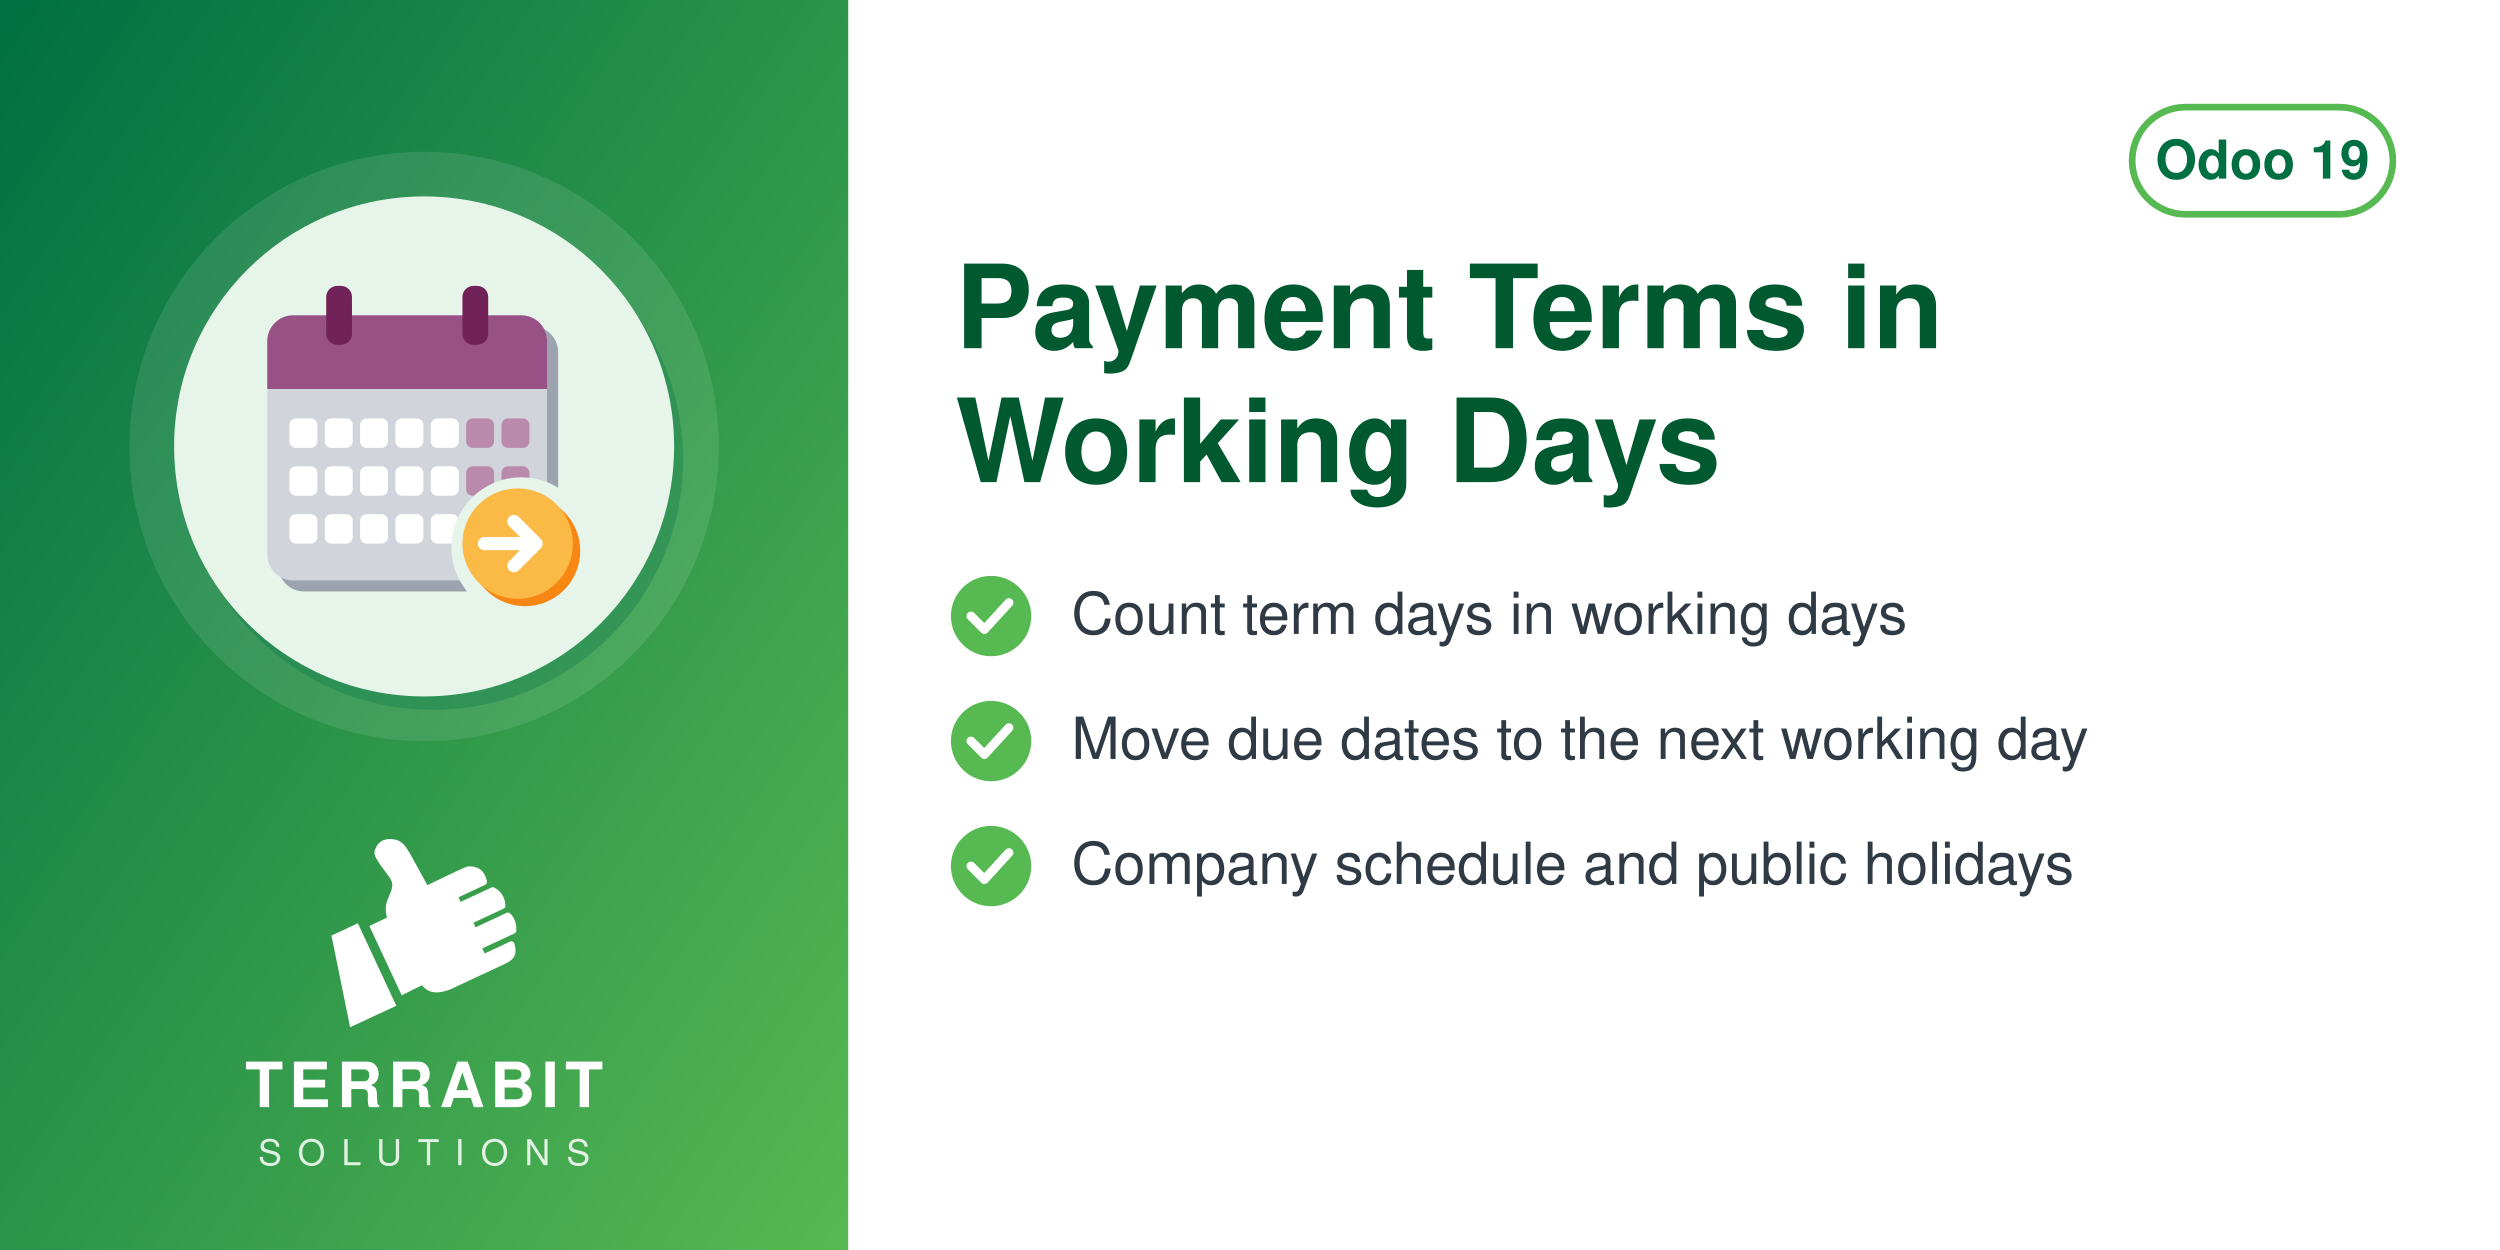
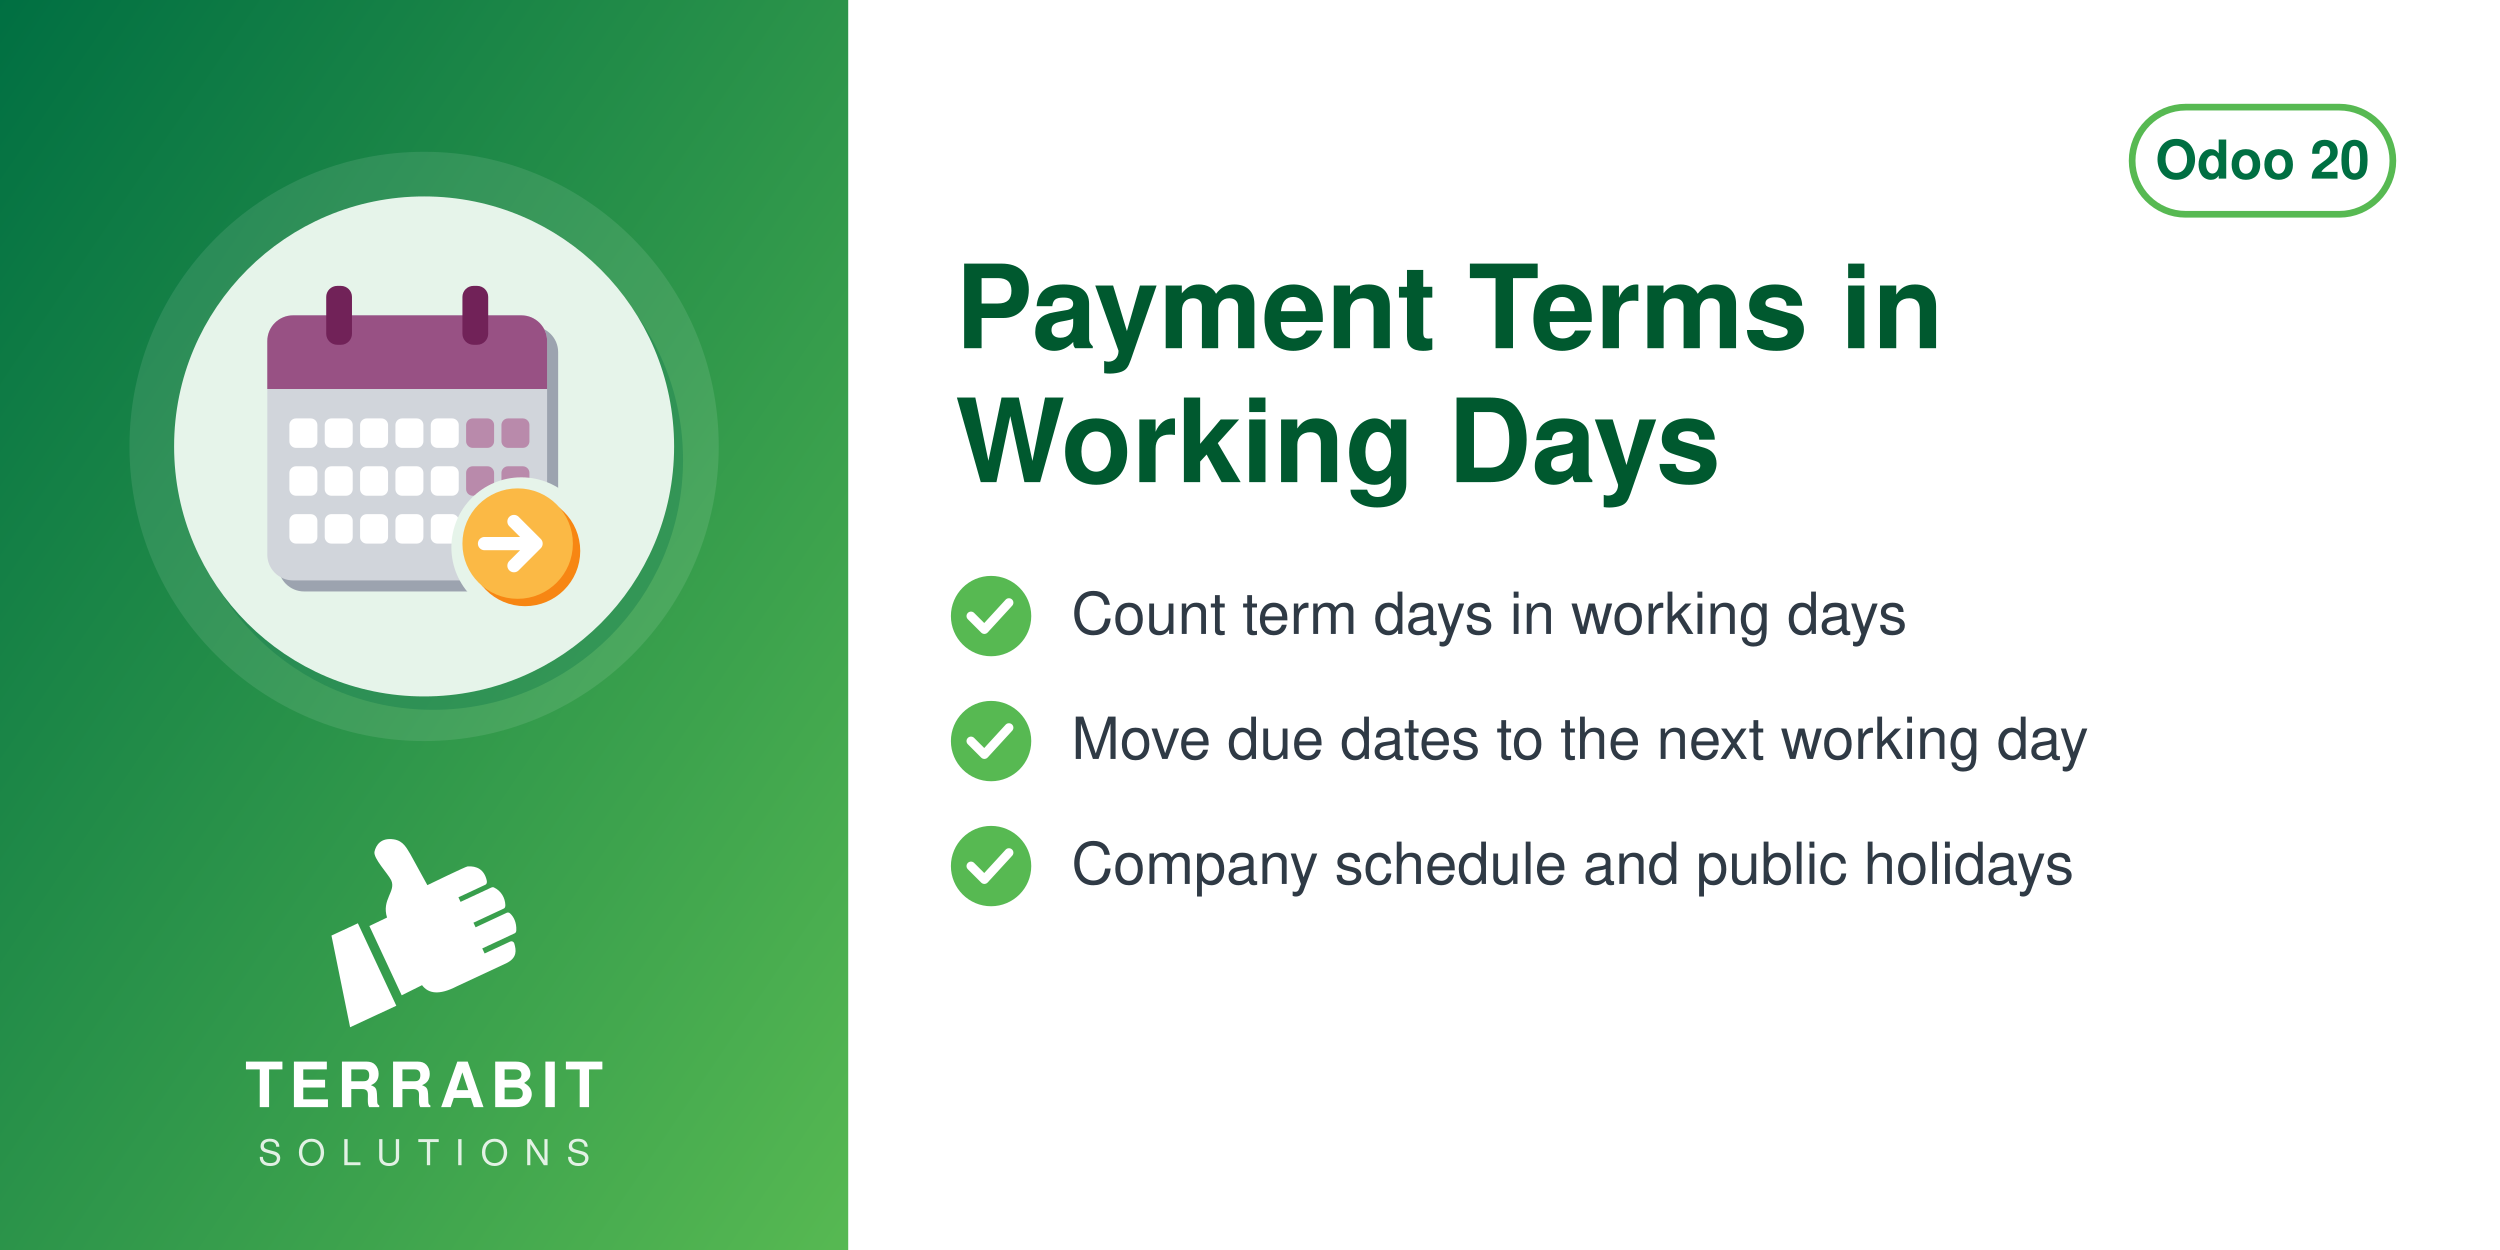
<svg xmlns="http://www.w3.org/2000/svg" width="560" height="280" viewBox="0 0 560 280">
  <defs>
    <linearGradient id="g" x1="0" y1="0" x2="1" y2="1">
      <stop offset="0" stop-color="#006F42" />
      <stop offset="1" stop-color="#57B952" />
    </linearGradient>
  </defs>
  <rect width="560" height="280" fill="#FFFFFF" />
  <rect width="190" height="280" fill="url(#g)" />
  <circle cx="95.0" cy="100" r="66" fill="white" opacity="0.10" />
  <circle cx="97.0" cy="103" r="56" fill="#006F42" opacity="0.30" />
  <circle cx="95.0" cy="100" r="56" fill="#E6F4EA" />
  <svg x="54.0" y="59.0" width="82" height="82" viewBox="0 0 100 100" preserveAspectRatio="xMidYMid meet">
    <g transform="translate(-0.88,0.11) scale(1.0057)">
      <defs>
        <mask id="mi-cut" maskUnits="userSpaceOnUse" x="-20" y="-20" width="140" height="140">
          <rect x="-20" y="-20" width="140" height="140" fill="#fff" />
          <circle cx="77" cy="77" r="19" fill="#000" />
        </mask>
      </defs>
      <g mask="url(#mi-cut)">
        <g transform="translate(3,3)" fill="#9CA3AF">
          <rect x="8" y="14" width="76" height="72" rx="7" />
        </g>
        <g fill="#D1D5DB">
          <rect x="8" y="14" width="76" height="72" rx="7" />
        </g>
        <path d="M8,21 a7,7 0 0 1 7,-7 h62 a7,7 0 0 1 7,7 v13 h-76z" fill="#985184" />
        <g fill="#712258">
          <rect x="24" y="6" width="7" height="16" rx="3" />
          <rect x="61" y="6" width="7" height="16" rx="3" />
        </g>
        <rect x="14.0" y="42" width="7.6" height="8" rx="1.8" fill="#FFFFFF" />
        <rect x="23.6" y="42" width="7.6" height="8" rx="1.8" fill="#FFFFFF" />
        <rect x="33.2" y="42" width="7.6" height="8" rx="1.8" fill="#FFFFFF" />
        <rect x="42.8" y="42" width="7.6" height="8" rx="1.8" fill="#FFFFFF" />
        <rect x="52.4" y="42" width="7.6" height="8" rx="1.8" fill="#FFFFFF" />
        <rect x="62.0" y="42" width="7.6" height="8" rx="1.8" fill="#B98AAB" />
        <rect x="71.6" y="42" width="7.6" height="8" rx="1.8" fill="#B98AAB" />
        <rect x="14.0" y="55" width="7.6" height="8" rx="1.8" fill="#FFFFFF" />
        <rect x="23.6" y="55" width="7.6" height="8" rx="1.8" fill="#FFFFFF" />
        <rect x="33.2" y="55" width="7.6" height="8" rx="1.8" fill="#FFFFFF" />
        <rect x="42.8" y="55" width="7.6" height="8" rx="1.8" fill="#FFFFFF" />
        <rect x="52.4" y="55" width="7.6" height="8" rx="1.8" fill="#FFFFFF" />
        <rect x="62.0" y="55" width="7.6" height="8" rx="1.8" fill="#B98AAB" />
        <rect x="71.6" y="55" width="7.6" height="8" rx="1.8" fill="#B98AAB" />
        <rect x="14.0" y="68" width="7.6" height="8" rx="1.8" fill="#FFFFFF" />
        <rect x="23.6" y="68" width="7.6" height="8" rx="1.8" fill="#FFFFFF" />
        <rect x="33.2" y="68" width="7.6" height="8" rx="1.8" fill="#FFFFFF" />
        <rect x="42.8" y="68" width="7.6" height="8" rx="1.8" fill="#FFFFFF" />
        <rect x="52.4" y="68" width="7.6" height="8" rx="1.8" fill="#FFFFFF" />
        <rect x="62.0" y="68" width="7.6" height="8" rx="1.8" fill="#B98AAB" />
        <rect x="71.6" y="68" width="7.6" height="8" rx="1.8" fill="#B98AAB" />
      </g>
      <circle cx="78" cy="78" r="15" fill="#F78613" />
      <circle cx="76" cy="76" r="15" fill="#FBB945" />
      <path d="M67,76 h13 M75,70 l6,6 l-6,6" fill="none" stroke="#FFFFFF" stroke-width="3.6" stroke-linecap="round" stroke-linejoin="round" />
    </g>
  </svg>
  <svg x="72.0" y="186" width="46" height="46" viewBox="4045 2535 3400 3400" preserveAspectRatio="xMidYMid meet">
    <path fill="#FFFFFF" d="M4648.32 4073.59l636.59 1365.17 -765.09 355.96 -308.63 -1517.87 437.13 -203.26zm725.61 1192.32l336.75 -167.88c105.65,140.85 282.69,170.72 576.82,18.8l819.92 -382.33c181.4,-90.13 164.26,-214.57 130.07,-328.43 -4.28,-14.25 -13.68,-24.81 -27.34,-30.7 -13.67,-5.89 -27.61,-5.11 -41.09,1.18l-422.32 196.93 -39.04 -83.72 538.07 -250.91c16.64,-7.76 24.7,-27.69 25.58,-46.04 6.48,-134.33 -44.36,-230.89 -105.84,-285.23 -15.2,-13.44 -35.71,-15.59 -54.12,-7l-513.92 239.64 -35.6 -76.34 506.31 -236.1c17.69,-8.25 22.52,-36.93 21.83,-56.45 -4.1,-117.31 -67.62,-232.74 -187.72,-290.66 -13.94,-6.72 -28.64,-6.36 -42.69,0.19l-511.21 238.38 -35.37 -75.86 448.98 -209.36c20.44,-9.53 25.81,-42.28 21.02,-64.32 -41.02,-189.07 -167.92,-247.8 -318.14,-237.87 -29.39,1.94 -589.86,273.16 -665.95,310.54l-281.84 -513.57c-59.06,-93.13 -112.7,-221.7 -276.47,-245.13 -211.24,-30.22 -291.56,94.38 -316.89,203.13 -25.32,108.75 223.84,365.99 276.05,473.69 85.52,184.27 -161.86,318.11 -68.41,617.99l-292.54 139.94 535.09 1147.51z" />
  </svg>
  <text x="95.0" y="248" text-anchor="middle" font-family="Helvetica,Arial,sans-serif" font-size="14" font-weight="800" letter-spacing="1.4" fill="white">TERRABIT</text>
  <text x="95.0" y="261" text-anchor="middle" font-family="Helvetica,Arial,sans-serif" font-size="8" font-weight="500" letter-spacing="3.6" fill="white" opacity="0.85">SOLUTIONS</text>
  <g>
    <rect x="477.6" y="24" width="58.4" height="24" rx="12" fill="none" stroke="#57B952" stroke-width="1.5" />
-     <text x="506.8" y="40" text-anchor="middle" font-family="Helvetica,Arial,sans-serif" font-size="12" font-weight="700" fill="#006F42">Odoo 19</text>
+     <text x="506.8" y="40" text-anchor="middle" font-family="Helvetica,Arial,sans-serif" font-size="12" font-weight="700" fill="#006F42">Odoo 20</text>
  </g>
  <text x="214" y="78" font-family="Helvetica,Arial,sans-serif" font-size="26" font-weight="700" fill="#00592F">Payment Terms in</text>
  <text x="214" y="108" font-family="Helvetica,Arial,sans-serif" font-size="26" font-weight="700" fill="#00592F">Working Days</text>
  <circle cx="222" cy="138" r="9" fill="#57B952" />
  <path d="M217.5 138 l3 3 l5.5 -6" fill="none" stroke="white" stroke-width="2" stroke-linecap="round" stroke-linejoin="round" />
  <text x="240" y="142" font-family="Helvetica,Arial,sans-serif" font-size="13" fill="#2F3A45">Count term days in working days</text>
  <circle cx="222" cy="166" r="9" fill="#57B952" />
  <path d="M217.5 166 l3 3 l5.5 -6" fill="none" stroke="white" stroke-width="2" stroke-linecap="round" stroke-linejoin="round" />
  <text x="240" y="170" font-family="Helvetica,Arial,sans-serif" font-size="13" fill="#2F3A45">Move due dates to the next working day</text>
  <circle cx="222" cy="194" r="9" fill="#57B952" />
  <path d="M217.5 194 l3 3 l5.5 -6" fill="none" stroke="white" stroke-width="2" stroke-linecap="round" stroke-linejoin="round" />
  <text x="240" y="198" font-family="Helvetica,Arial,sans-serif" font-size="13" fill="#2F3A45">Company schedule and public holidays</text>
</svg>
